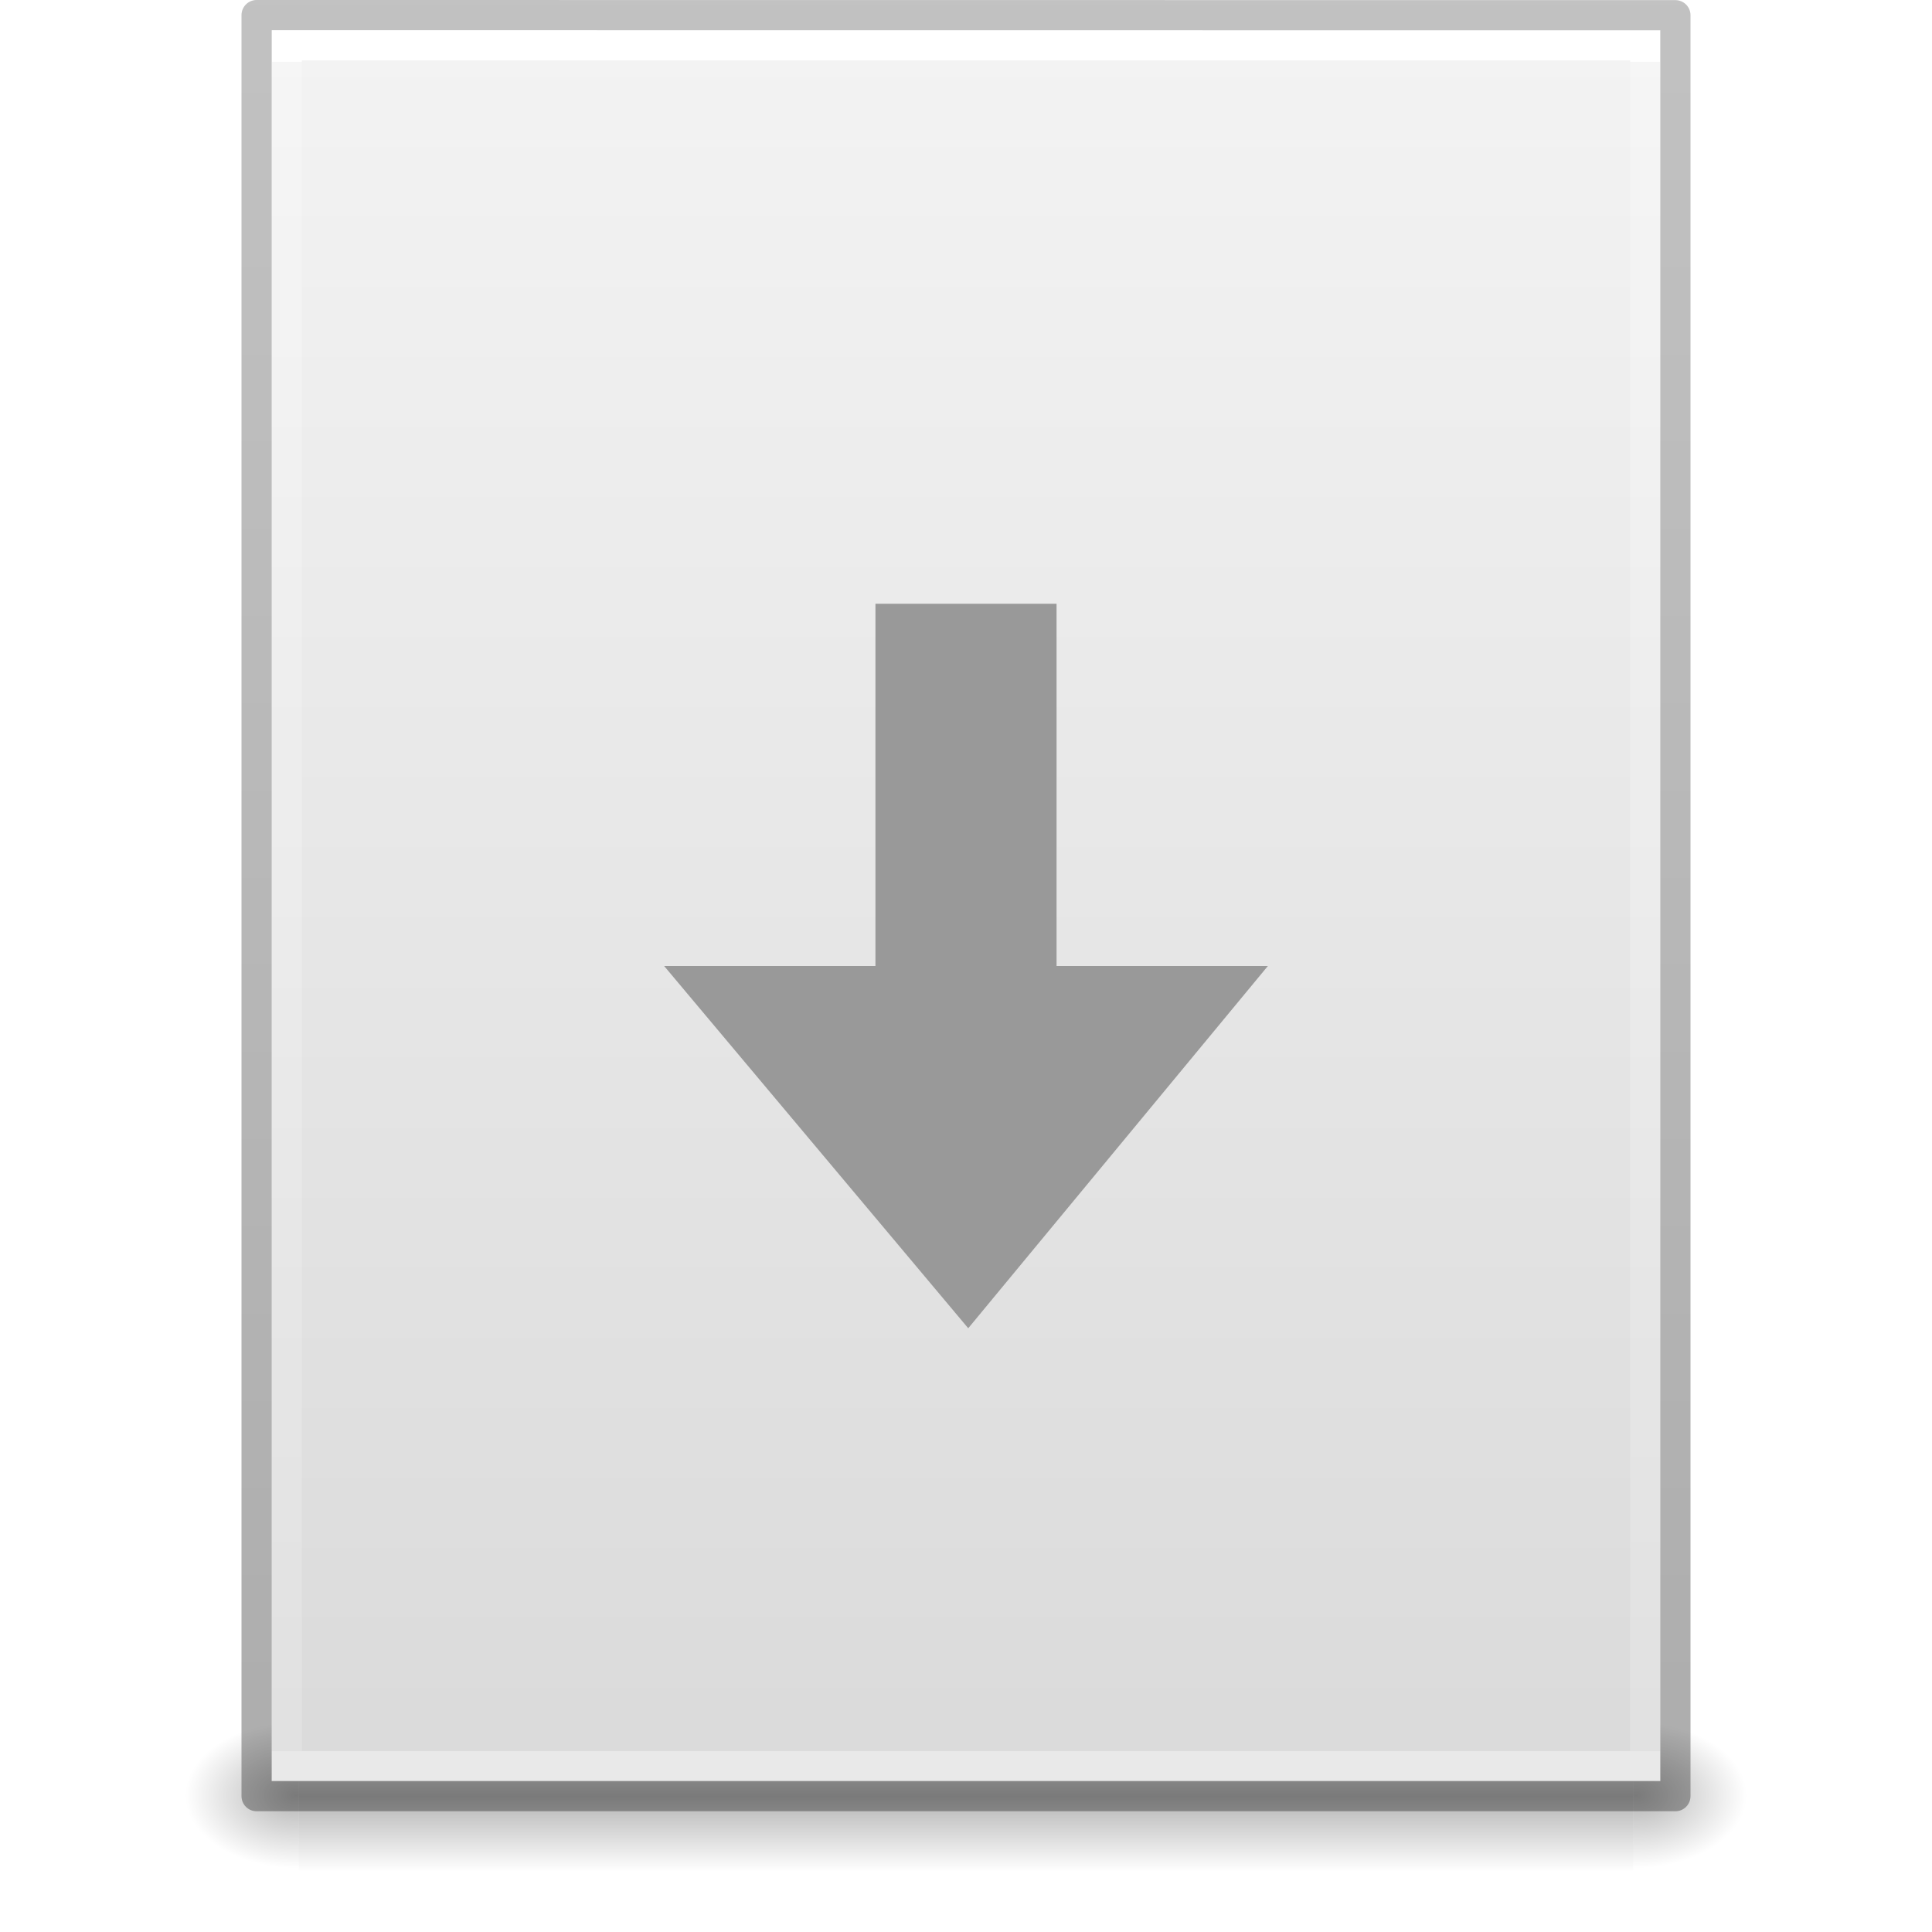
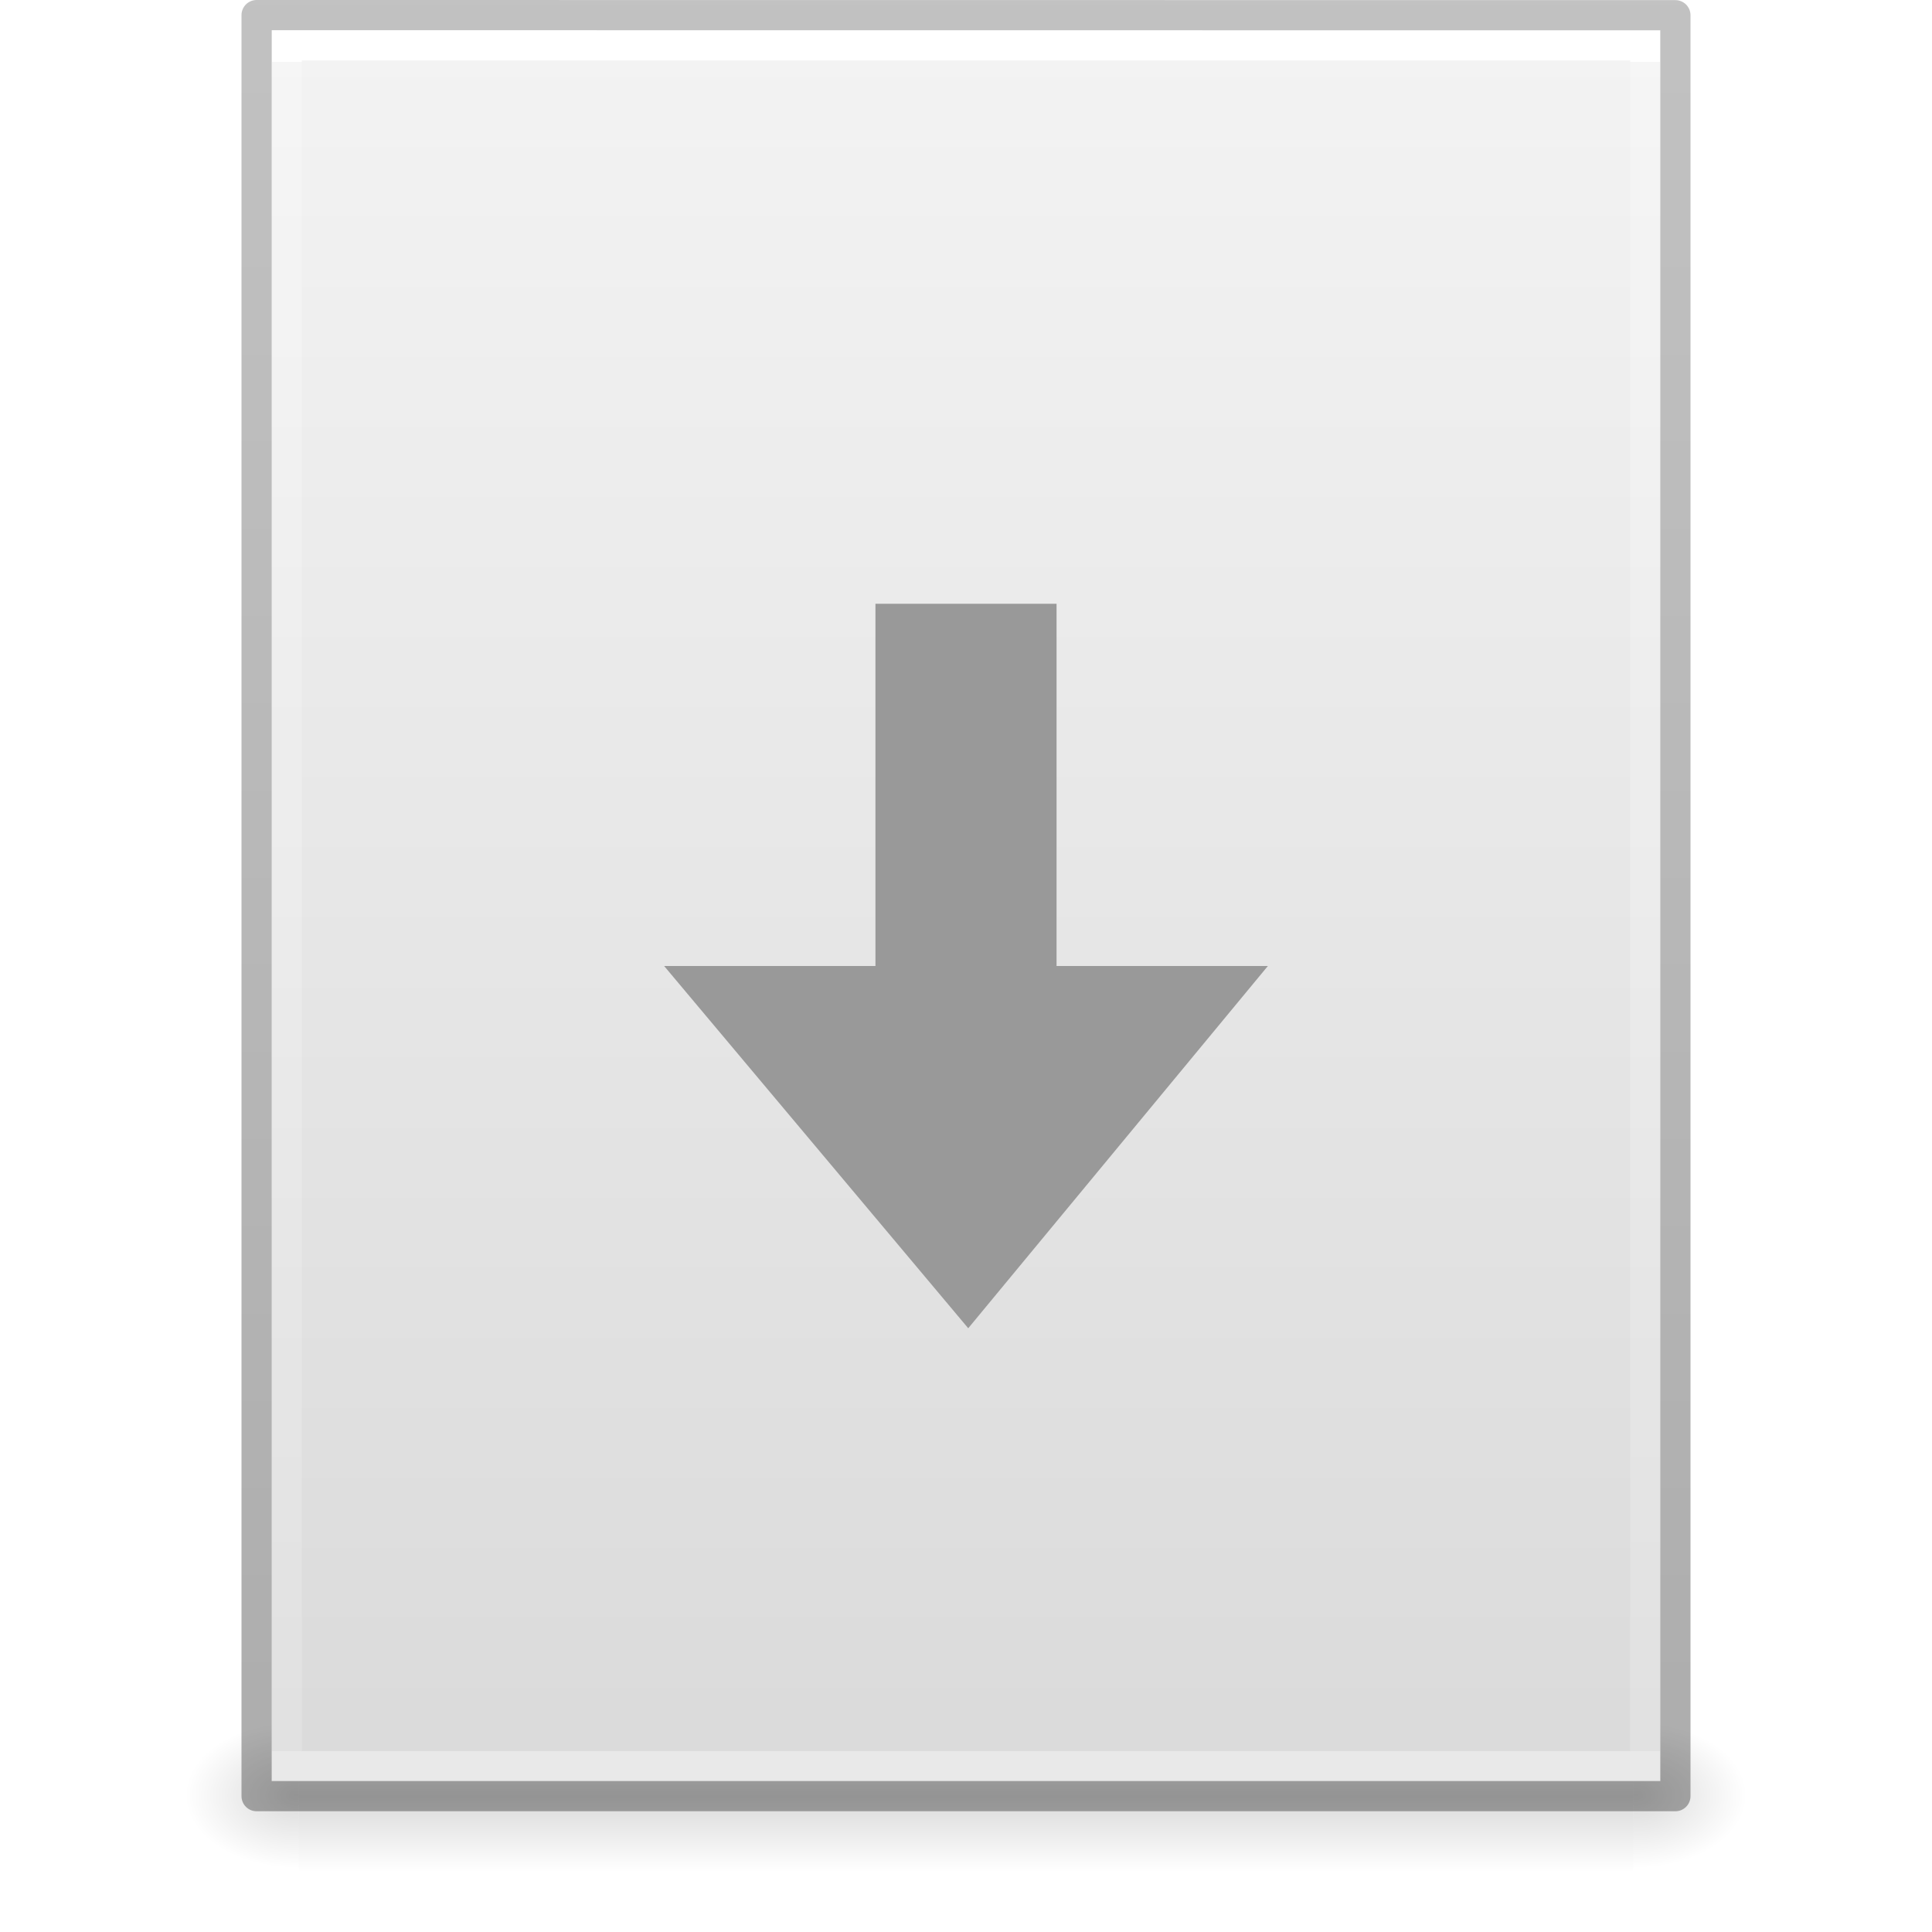
- <svg xmlns="http://www.w3.org/2000/svg" xmlns:xlink="http://www.w3.org/1999/xlink" id="svg3844" height="64" width="64" version="1.1">
+ <svg xmlns="http://www.w3.org/2000/svg" xmlns:xlink="http://www.w3.org/1999/xlink" version="1.1" width="64" height="64" id="svg3844">
  <defs id="defs3846">
-     <linearGradient gradientTransform="matrix(1.084352,0,0,1.199737,79.55086,-4.16286)" gradientUnits="userSpaceOnUse" xlink:href="#linearGradient3104-6" id="linearGradient3033" y2="2.906" x2="-51.786" y1="50.786" x1="-51.786" />
+     <linearGradient x1="-51.786" y1="50.786" x2="-51.786" y2="2.906" id="linearGradient3033" xlink:href="#linearGradient3104-6" gradientUnits="userSpaceOnUse" gradientTransform="matrix(1.084352,0,0,1.199737,79.55086,-4.16286)" />
    <linearGradient id="linearGradient3104-6">
-       <stop offset="0" style="stop-color:#000000;stop-opacity:0.318" id="stop3106-3" />
-       <stop offset="1" style="stop-color:#000000;stop-opacity:0.24" id="stop3108-9" />
+       <stop id="stop3106-3" style="stop-color:#000000;stop-opacity:0.318" offset="0" />
+       <stop id="stop3108-9" style="stop-color:#000000;stop-opacity:0.24" offset="1" />
    </linearGradient>
-     <linearGradient gradientTransform="matrix(1.216216,0,0,1.540538,2.810818,-6.97295)" gradientUnits="userSpaceOnUse" xlink:href="#linearGradient3977-4" id="linearGradient3093" y2="42.176" x2="24" y1="5.864" x1="24" />
+     <linearGradient x1="24" y1="5.864" x2="24" y2="42.176" id="linearGradient3093" xlink:href="#linearGradient3977-4" gradientUnits="userSpaceOnUse" gradientTransform="matrix(1.216216,0,0,1.540538,2.810818,-6.97295)" />
    <linearGradient id="linearGradient3977-4">
-       <stop offset="0" style="stop-color:#ffffff;stop-opacity:1" id="stop3979-7" />
-       <stop offset="0" style="stop-color:#ffffff;stop-opacity:0.235" id="stop3981-6" />
-       <stop offset="1" style="stop-color:#ffffff;stop-opacity:0.157" id="stop3983-5" />
-       <stop offset="1" style="stop-color:#ffffff;stop-opacity:0.392" id="stop3985-6" />
+       <stop id="stop3979-7" style="stop-color:#ffffff;stop-opacity:1" offset="0" />
+       <stop id="stop3981-6" style="stop-color:#ffffff;stop-opacity:0.235" offset="0" />
+       <stop id="stop3983-5" style="stop-color:#ffffff;stop-opacity:0.157" offset="1" />
+       <stop id="stop3985-6" style="stop-color:#ffffff;stop-opacity:0.392" offset="1" />
    </linearGradient>
-     <linearGradient gradientTransform="matrix(1.314283,0,0,1.260239,0.4572141,-2.17932)" gradientUnits="userSpaceOnUse" xlink:href="#linearGradient3600-9" id="linearGradient3096" y2="47.013" x2="25.132" y1="0.985" x1="25.132" />
+     <linearGradient x1="25.132" y1="0.985" x2="25.132" y2="47.013" id="linearGradient3096" xlink:href="#linearGradient3600-9" gradientUnits="userSpaceOnUse" gradientTransform="matrix(1.314283,0,0,1.260239,0.4572141,-2.17932)" />
    <linearGradient id="linearGradient3600-9">
-       <stop offset="0" style="stop-color:#f4f4f4;stop-opacity:1" id="stop3602-3" />
-       <stop offset="1" style="stop-color:#dbdbdb;stop-opacity:1" id="stop3604-7" />
+       <stop id="stop3602-3" style="stop-color:#f4f4f4;stop-opacity:1" offset="0" />
+       <stop id="stop3604-7" style="stop-color:#dbdbdb;stop-opacity:1" offset="1" />
    </linearGradient>
-     <radialGradient gradientTransform="matrix(0.03132633,0,0,0.02058823,35.22086,49.45142)" gradientUnits="userSpaceOnUse" xlink:href="#linearGradient5060" id="radialGradient3153" fy="486.648" fx="605.714" r="117.143" cy="486.648" cx="605.714" />
+     <radialGradient cx="605.714" cy="486.648" r="117.143" fx="605.714" fy="486.648" id="radialGradient3153" xlink:href="#linearGradient5060" gradientUnits="userSpaceOnUse" gradientTransform="matrix(0.03132633,0,0,0.02058823,35.22086,49.45142)" />
    <linearGradient id="linearGradient5060">
-       <stop offset="0" style="stop-color:#000000;stop-opacity:1" id="stop5062" />
-       <stop offset="1" style="stop-color:#000000;stop-opacity:0" id="stop5064" />
+       <stop id="stop5062" style="stop-color:#000000;stop-opacity:1" offset="0" />
+       <stop id="stop5064" style="stop-color:#000000;stop-opacity:0" offset="1" />
    </linearGradient>
-     <radialGradient gradientTransform="matrix(-0.03132632,0,0,0.02058823,28.77914,49.45142)" gradientUnits="userSpaceOnUse" xlink:href="#linearGradient5060" id="radialGradient3156" fy="486.648" fx="605.714" r="117.143" cy="486.648" cx="605.714" />
+     <radialGradient cx="605.714" cy="486.648" r="117.143" fx="605.714" fy="486.648" id="radialGradient3156" xlink:href="#linearGradient5060" gradientUnits="userSpaceOnUse" gradientTransform="matrix(-0.03132632,0,0,0.02058823,28.77914,49.45142)" />
    <linearGradient id="linearGradient5048">
-       <stop offset="0" style="stop-color:#000000;stop-opacity:0" id="stop5050" />
-       <stop offset="0.5" style="stop-color:#000000;stop-opacity:1" id="stop5056" />
-       <stop offset="1" style="stop-color:#000000;stop-opacity:0" id="stop5052" />
+       <stop id="stop5050" style="stop-color:#000000;stop-opacity:0" offset="0" />
+       <stop id="stop5056" style="stop-color:#000000;stop-opacity:1" offset="0.5" />
+       <stop id="stop5052" style="stop-color:#000000;stop-opacity:0" offset="1" />
    </linearGradient>
-     <linearGradient gradientTransform="matrix(0.09153846,0,0,0.02058823,-1.084616,49.45142)" gradientUnits="userSpaceOnUse" xlink:href="#linearGradient5048" id="linearGradient3842" y2="609.505" x2="302.857" y1="366.648" x1="302.857" />
+     <linearGradient x1="302.857" y1="366.648" x2="302.857" y2="609.505" id="linearGradient3842" xlink:href="#linearGradient5048" gradientUnits="userSpaceOnUse" gradientTransform="matrix(0.09153846,0,0,0.02058823,-1.084616,49.45142)" />
  </defs>
-   <g id="layer1">
-     <rect style="opacity:0.3;fill:url(#linearGradient3842);fill-opacity:1;fill-rule:nonzero;stroke:none;stroke-width:1;marker:none;visibility:visible;display:inline;overflow:visible" id="rect2879" y="57" x="9.9" height="5" width="44.2" />
-     <path style="opacity:0.3;fill:url(#radialGradient3156);fill-opacity:1;fill-rule:nonzero;stroke:none;stroke-width:1;marker:none;visibility:visible;display:inline;overflow:visible" id="path2881" d="m 9.9,57 c 0,0 0,5 0,5 -1.613,0.01 -3.9,-1.12 -3.9,-2.5 0,-1.38 1.8,-2.499 3.9,-2.499 z" />
-     <path style="opacity:0.3;fill:url(#radialGradient3153);fill-opacity:1;fill-rule:nonzero;stroke:none;stroke-width:1;marker:none;visibility:visible;display:inline;overflow:visible" id="path2883" d="m 54.1,57 c 0,0 0,5 0,5 C 55.713,62.01 58,60.88 58,59.5 c 0,-1.38 -1.8,-2.499 -3.9,-2.499 z" />
-     <path style="fill:url(#linearGradient3096);fill-opacity:1;stroke:none;display:inline" id="path4160-6" d="m 9,1 c 10.541,0 46,0.004 46,0.004 L 55,59 c 0,0 -30.667,0 -46,0 0,-19.333 0,-38.666 0,-58 z" />
-     <path style="fill:none;stroke:url(#linearGradient3093);stroke-width:1;stroke-linecap:round;stroke-linejoin:miter;stroke-miterlimit:4;stroke-opacity:1;stroke-dasharray:none;stroke-dashoffset:0" id="rect6741-1-8" d="m 54.5,58.5 -45,0 0,-57 45,0 z" />
-     <path style="fill:none;stroke:url(#linearGradient3033);stroke-width:1;stroke-linecap:butt;stroke-linejoin:round;stroke-miterlimit:4;stroke-opacity:1;stroke-dasharray:none;stroke-dashoffset:0;display:inline" id="path4160-6-1" d="m 8.5,0.5 c 10.77,0 47,0.004 47,0.004 l 4.9e-5,58.996 c 0,0 -31.333,0 -47,0 0,-19.667 0,-39.333 0,-59 z" />
-   </g>
-   <path style="color:#000000;clip-rule:nonzero;display:inline;overflow:visible;visibility:visible;opacity:1;isolation:auto;mix-blend-mode:normal;color-interpolation:sRGB;color-interpolation-filters:linearRGB;solid-color:#000000;solid-opacity:1;fill:#999999;fill-opacity:1;fill-rule:nonzero;stroke:none;stroke-width:1;stroke-linecap:butt;stroke-linejoin:miter;stroke-miterlimit:4;stroke-dasharray:none;stroke-dashoffset:0;stroke-opacity:1;marker:none;color-rendering:auto;image-rendering:auto;shape-rendering:auto;text-rendering:auto;enable-background:accumulate" id="path3288-2-2-1" d="M 42,32 32.074,44 22,32 l 7,0 0,-12 6,0 0,12 z" />
+   <rect style="display:inline;overflow:visible;visibility:visible;opacity:0.15;fill:url(#linearGradient3842);fill-opacity:1;fill-rule:nonzero;stroke:none;stroke-width:1;marker:none" id="rect2879" y="57" x="9.9" height="5" width="44.2" />
+   <path style="display:inline;overflow:visible;visibility:visible;opacity:0.15;fill:url(#radialGradient3156);fill-opacity:1;fill-rule:nonzero;stroke:none;stroke-width:1;marker:none" id="path2881" d="m 9.9,57 c 0,0 0,5 0,5 -1.613,0.01 -3.9,-1.12 -3.9,-2.5 0,-1.38 1.8,-2.499 3.9,-2.499 z" />
+   <path style="display:inline;overflow:visible;visibility:visible;opacity:0.15;fill:url(#radialGradient3153);fill-opacity:1;fill-rule:nonzero;stroke:none;stroke-width:1;marker:none" id="path2883" d="m 54.1,57 c 0,0 0,5 0,5 C 55.713,62.01 58,60.88 58,59.5 c 0,-1.38 -1.8,-2.499 -3.9,-2.499 z" />
+   <path style="display:inline;fill:url(#linearGradient3096);fill-opacity:1;stroke:none" id="path4160-6" d="m 9,1 c 10.541,0 46,0.004 46,0.004 L 55,59 c 0,0 -30.667,0 -46,0 0,-19.333 0,-38.666 0,-58 z" />
+   <path style="fill:none;stroke:url(#linearGradient3093);stroke-width:1;stroke-linecap:round;stroke-linejoin:miter;stroke-miterlimit:4;stroke-dasharray:none;stroke-dashoffset:0;stroke-opacity:1" id="rect6741-1-8" d="m 54.5,58.5 -45,0 0,-57 45,0 z" />
+   <path style="display:inline;fill:none;stroke:url(#linearGradient3033);stroke-width:1;stroke-linecap:butt;stroke-linejoin:round;stroke-miterlimit:4;stroke-dasharray:none;stroke-dashoffset:0;stroke-opacity:1" id="path4160-6-1" d="m 8.5,0.5 c 10.77,0 47,0.004 47,0.004 l 4.9e-5,58.996 c 0,0 -31.333,0 -47,0 0,-19.667 0,-39.333 0,-59 z" />
+   <path d="M 42,32 32.074,44 22,32 l 7,0 0,-12 6,0 0,12 z" id="path3288-2-2-1" style="color:#000000;clip-rule:nonzero;display:inline;overflow:visible;visibility:visible;opacity:1;isolation:auto;mix-blend-mode:normal;color-interpolation:sRGB;color-interpolation-filters:linearRGB;solid-color:#000000;solid-opacity:1;fill:#999999;fill-opacity:1;fill-rule:nonzero;stroke:none;stroke-width:1;stroke-linecap:butt;stroke-linejoin:miter;stroke-miterlimit:4;stroke-dasharray:none;stroke-dashoffset:0;stroke-opacity:1;marker:none;color-rendering:auto;image-rendering:auto;shape-rendering:auto;text-rendering:auto;enable-background:accumulate" />
</svg>
